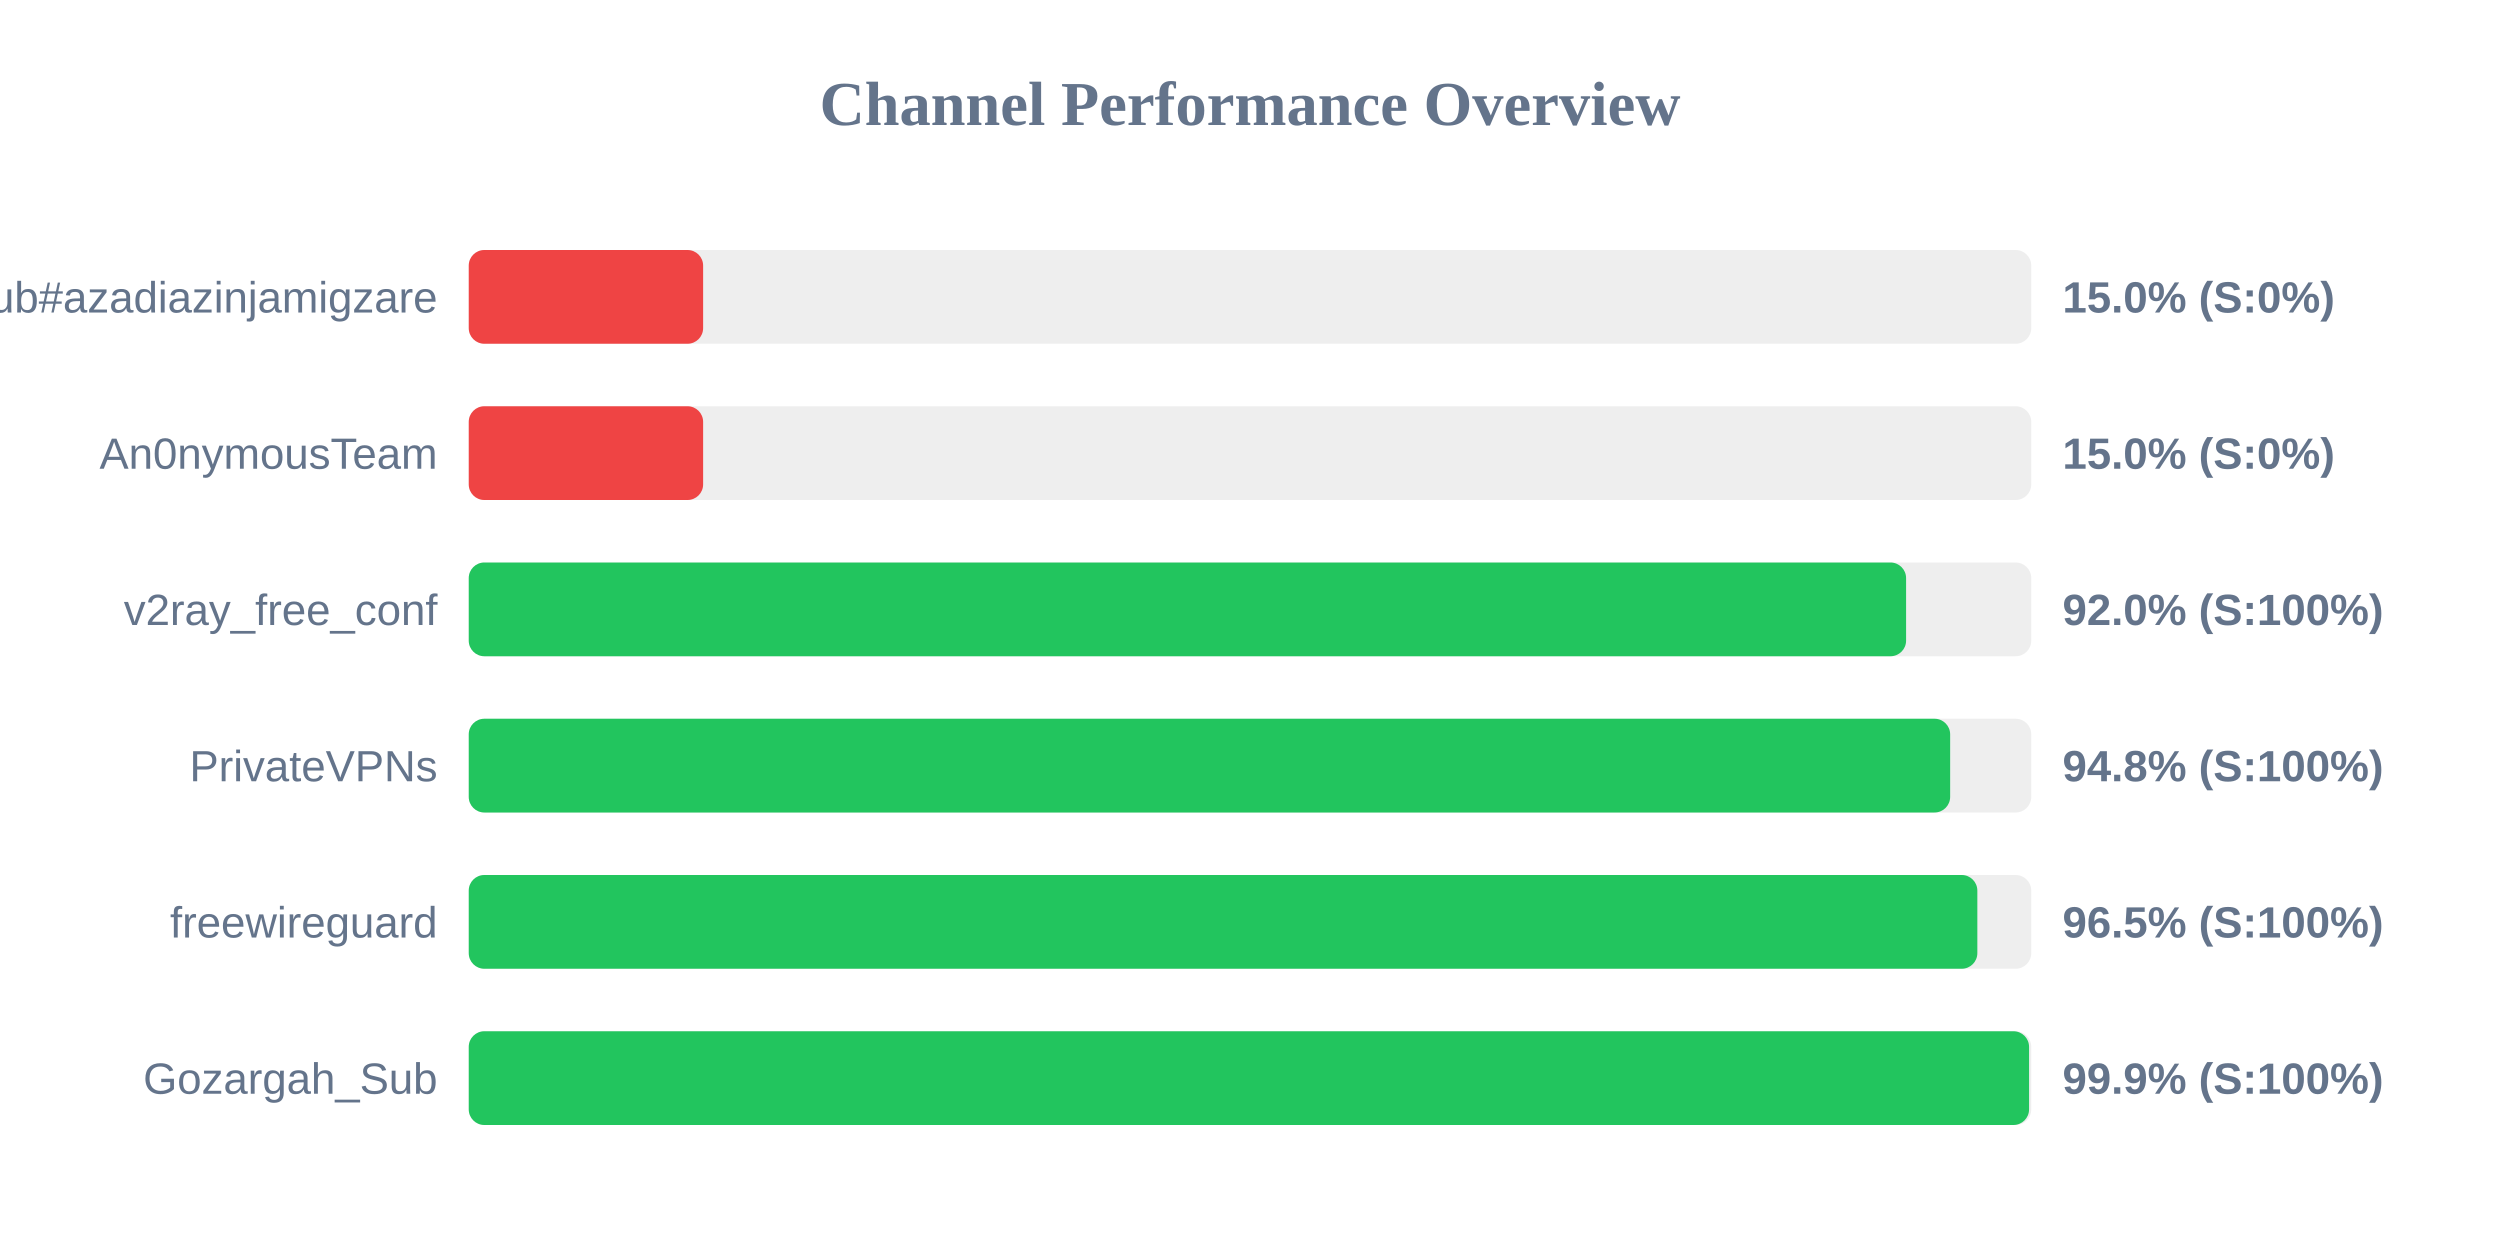
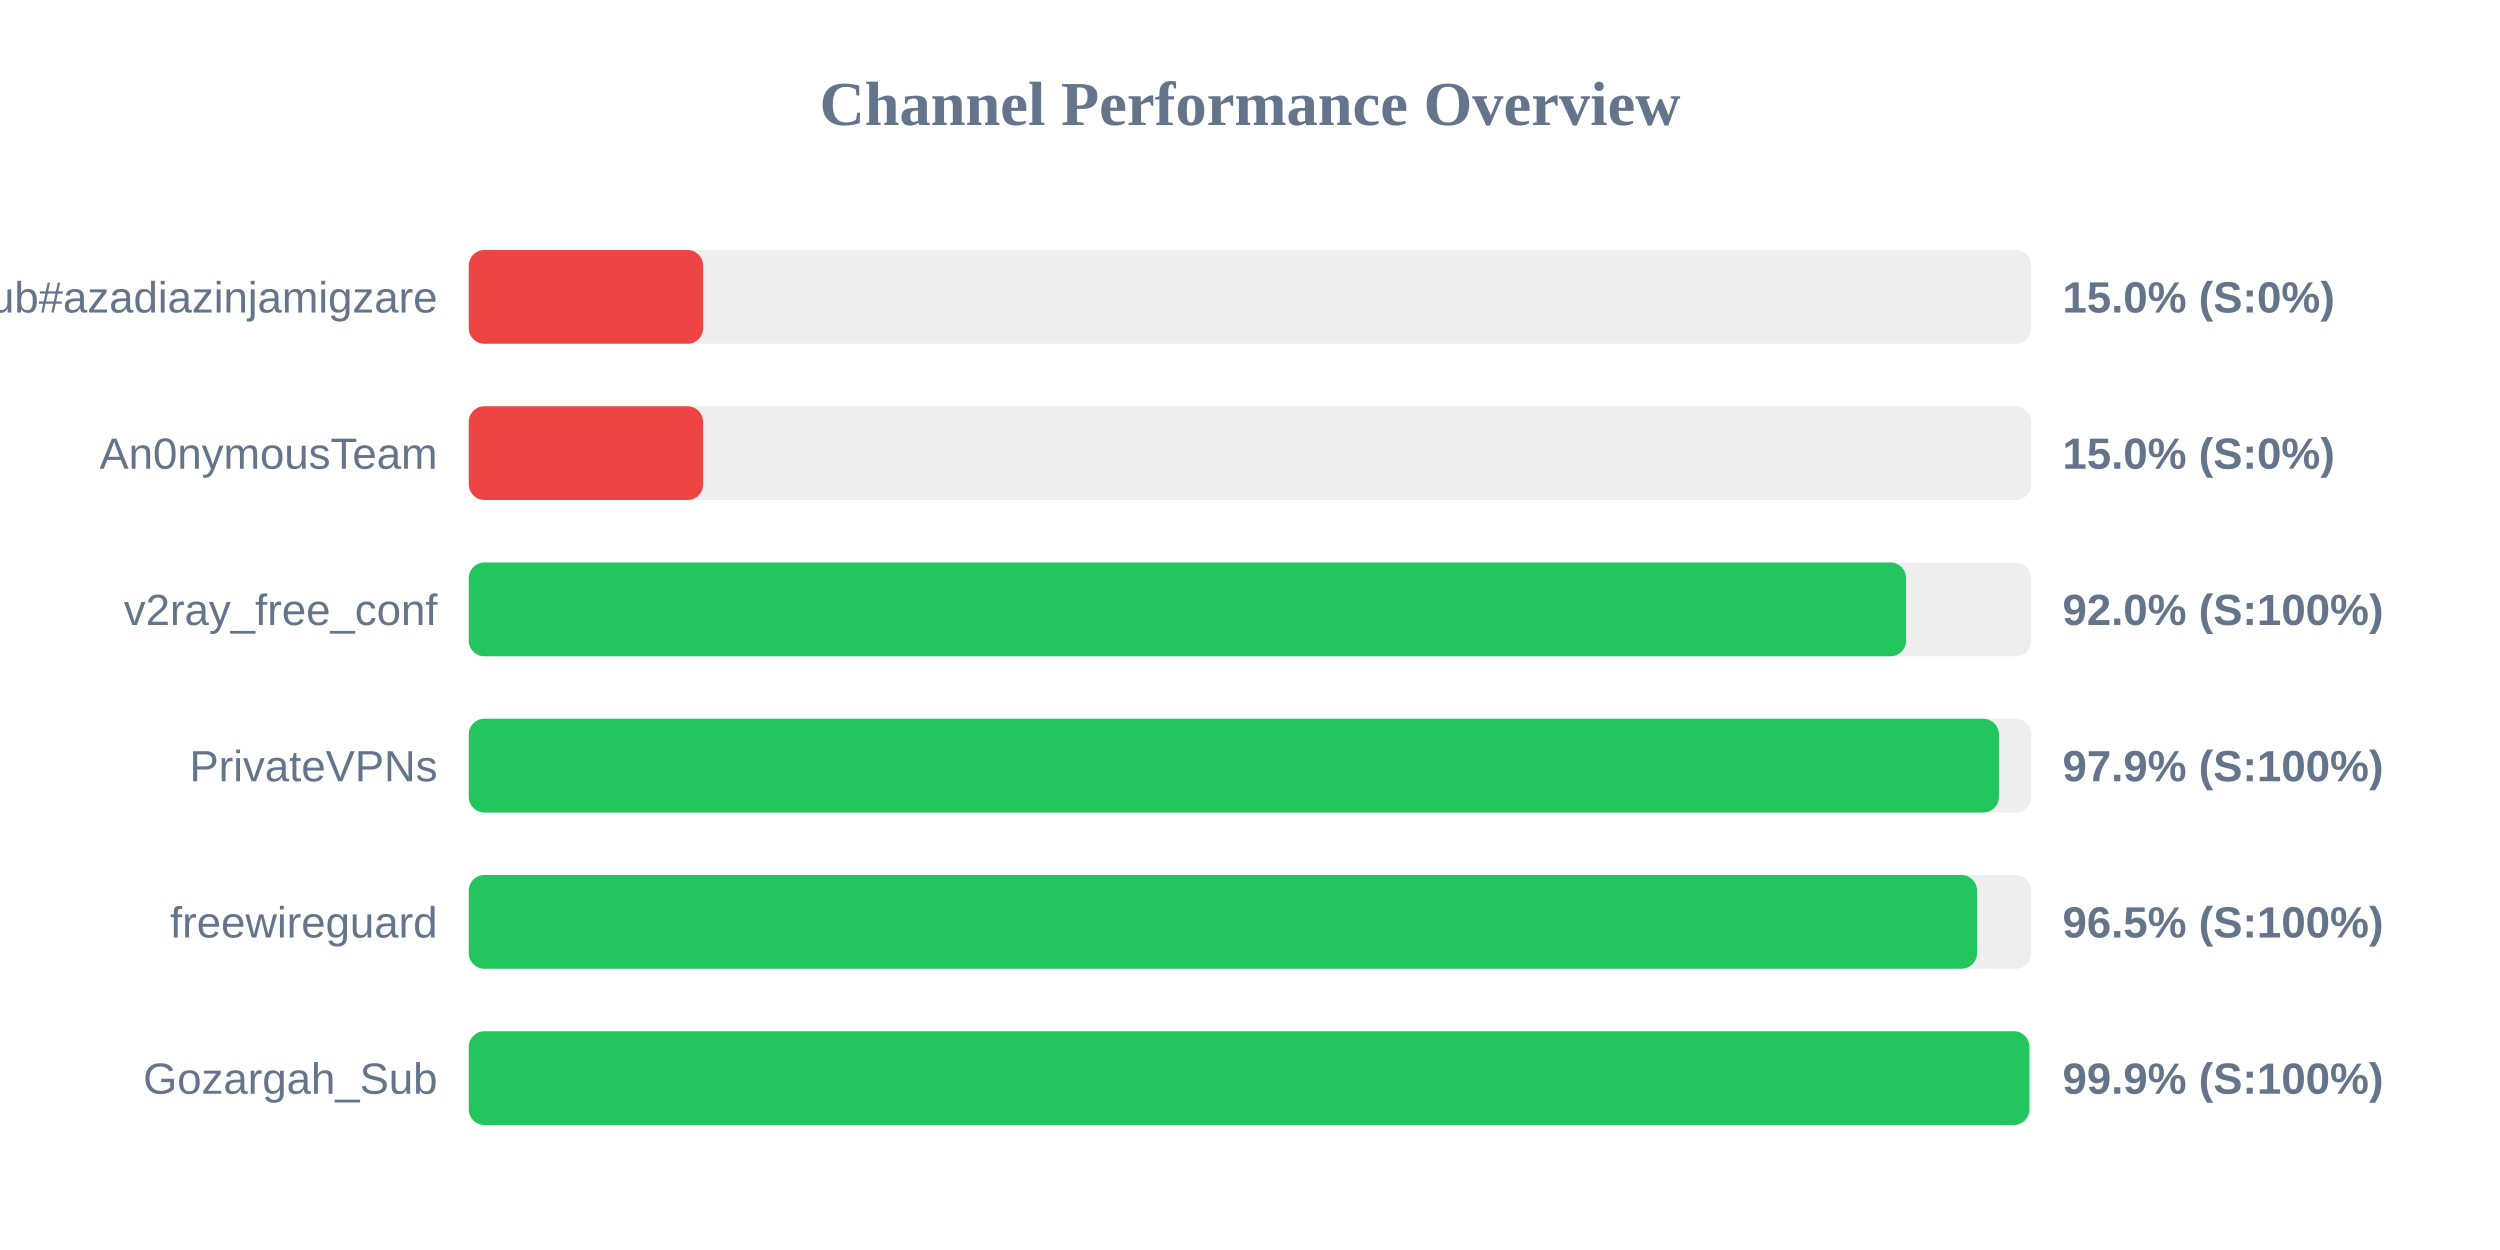
<svg xmlns="http://www.w3.org/2000/svg" width="800" height="400" version="1.1">
  <style>
        .row { font: 14px Arial; fill: #64748b; }
        .score { font: bold 14px Arial; fill: #64748b; }
    </style>
  <text x="400" y="40" text-anchor="middle" font-size="20px" font-weight="bold" fill="#64748b">Channel Performance Overview</text>
  <rect x="150" y="80" width="500" height="30" fill="#eee" rx="5" />
  <rect x="150" y="80" width="75.0" height="30" fill="#ef4444" rx="5" />
  <text x="140" y="100" text-anchor="end" class="row">Sub#azadiazinjamigzare</text>
  <text x="660" y="100" text-anchor="start" class="score">15.0% (S:0%)</text>
  <rect x="150" y="130" width="500" height="30" fill="#eee" rx="5" />
  <rect x="150" y="130" width="75.0" height="30" fill="#ef4444" rx="5" />
  <text x="140" y="150" text-anchor="end" class="row">An0nymousTeam</text>
  <text x="660" y="150" text-anchor="start" class="score">15.0% (S:0%)</text>
  <rect x="150" y="180" width="500" height="30" fill="#eee" rx="5" />
  <rect x="150" y="180" width="459.95" height="30" fill="#22c55e" rx="5" />
  <text x="140" y="200" text-anchor="end" class="row">v2ray_free_conf</text>
  <text x="660" y="200" text-anchor="start" class="score">92.0% (S:100%)</text>
  <rect x="150" y="230" width="500" height="30" fill="#eee" rx="5" />
-   <rect x="150" y="230" width="474.05" height="30" fill="#22c55e" rx="5" />
+   <rect x="150" y="230" width="489.65" height="30" fill="#22c55e" rx="5" />
  <text x="140" y="250" text-anchor="end" class="row">PrivateVPNs</text>
-   <text x="660" y="250" text-anchor="start" class="score">94.8% (S:100%)</text>
+   <text x="660" y="250" text-anchor="start" class="score">97.9% (S:100%)</text>
  <rect x="150" y="280" width="500" height="30" fill="#eee" rx="5" />
-   <rect x="150" y="280" width="482.75" height="30" fill="#22c55e" rx="5" />
+   <rect x="150" y="280" width="482.65" height="30" fill="#22c55e" rx="5" />
  <text x="140" y="300" text-anchor="end" class="row">freewireguard</text>
  <text x="660" y="300" text-anchor="start" class="score">96.5% (S:100%)</text>
  <rect x="150" y="330" width="500" height="30" fill="#eee" rx="5" />
-   <rect x="150" y="330" width="499.3" height="30" fill="#22c55e" rx="5" />
+   <rect x="150" y="330" width="499.4" height="30" fill="#22c55e" rx="5" />
  <text x="140" y="350" text-anchor="end" class="row">Gozargah_Sub</text>
  <text x="660" y="350" text-anchor="start" class="score">99.9% (S:100%)</text>
</svg>
